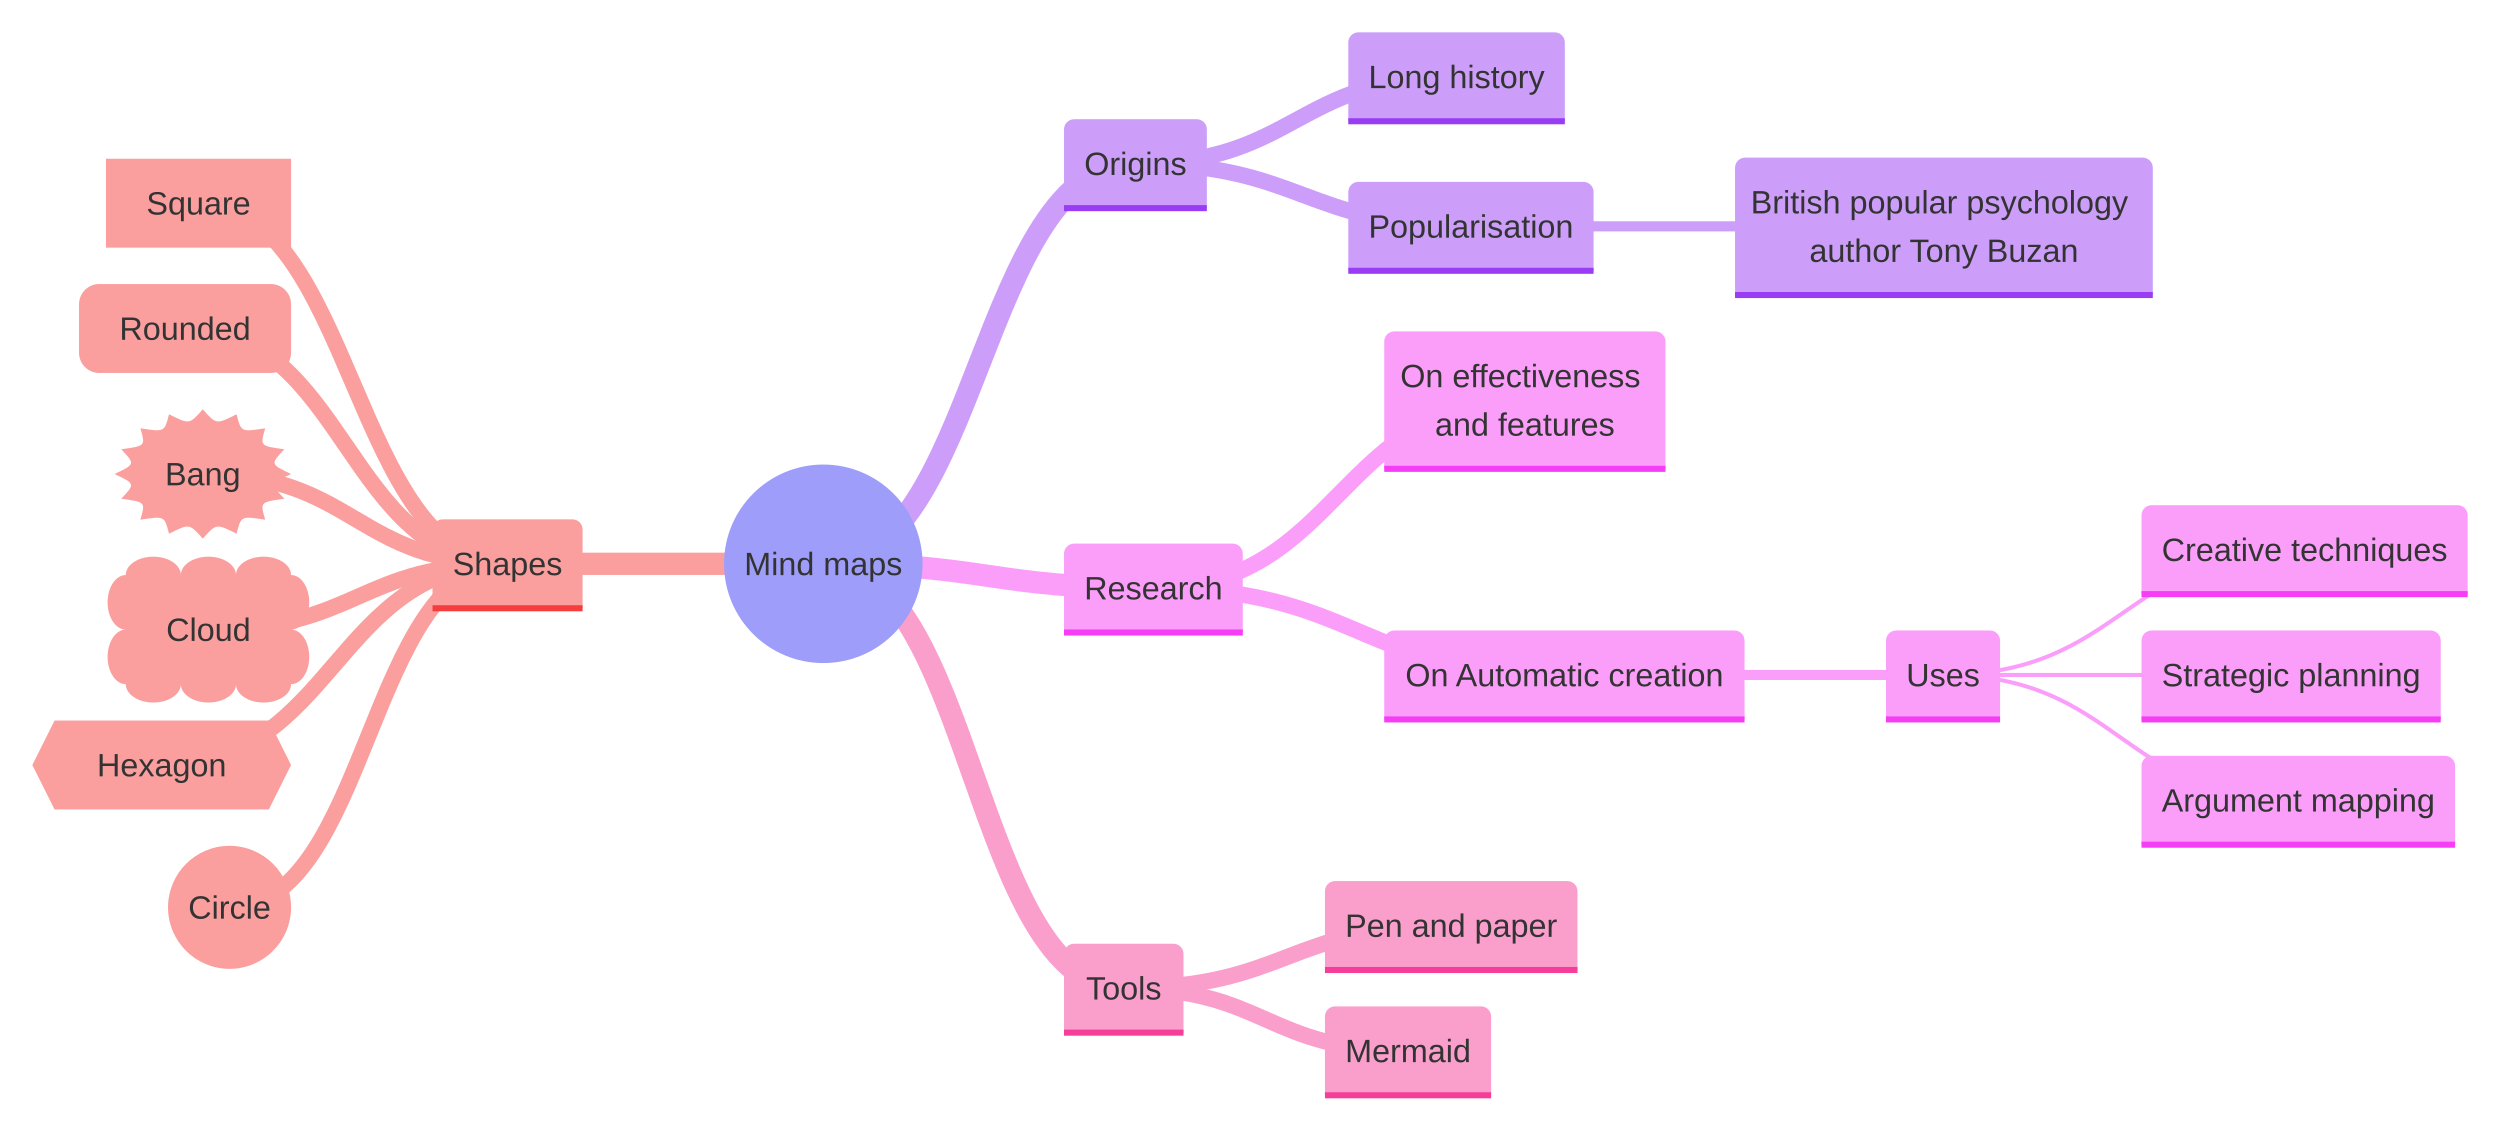
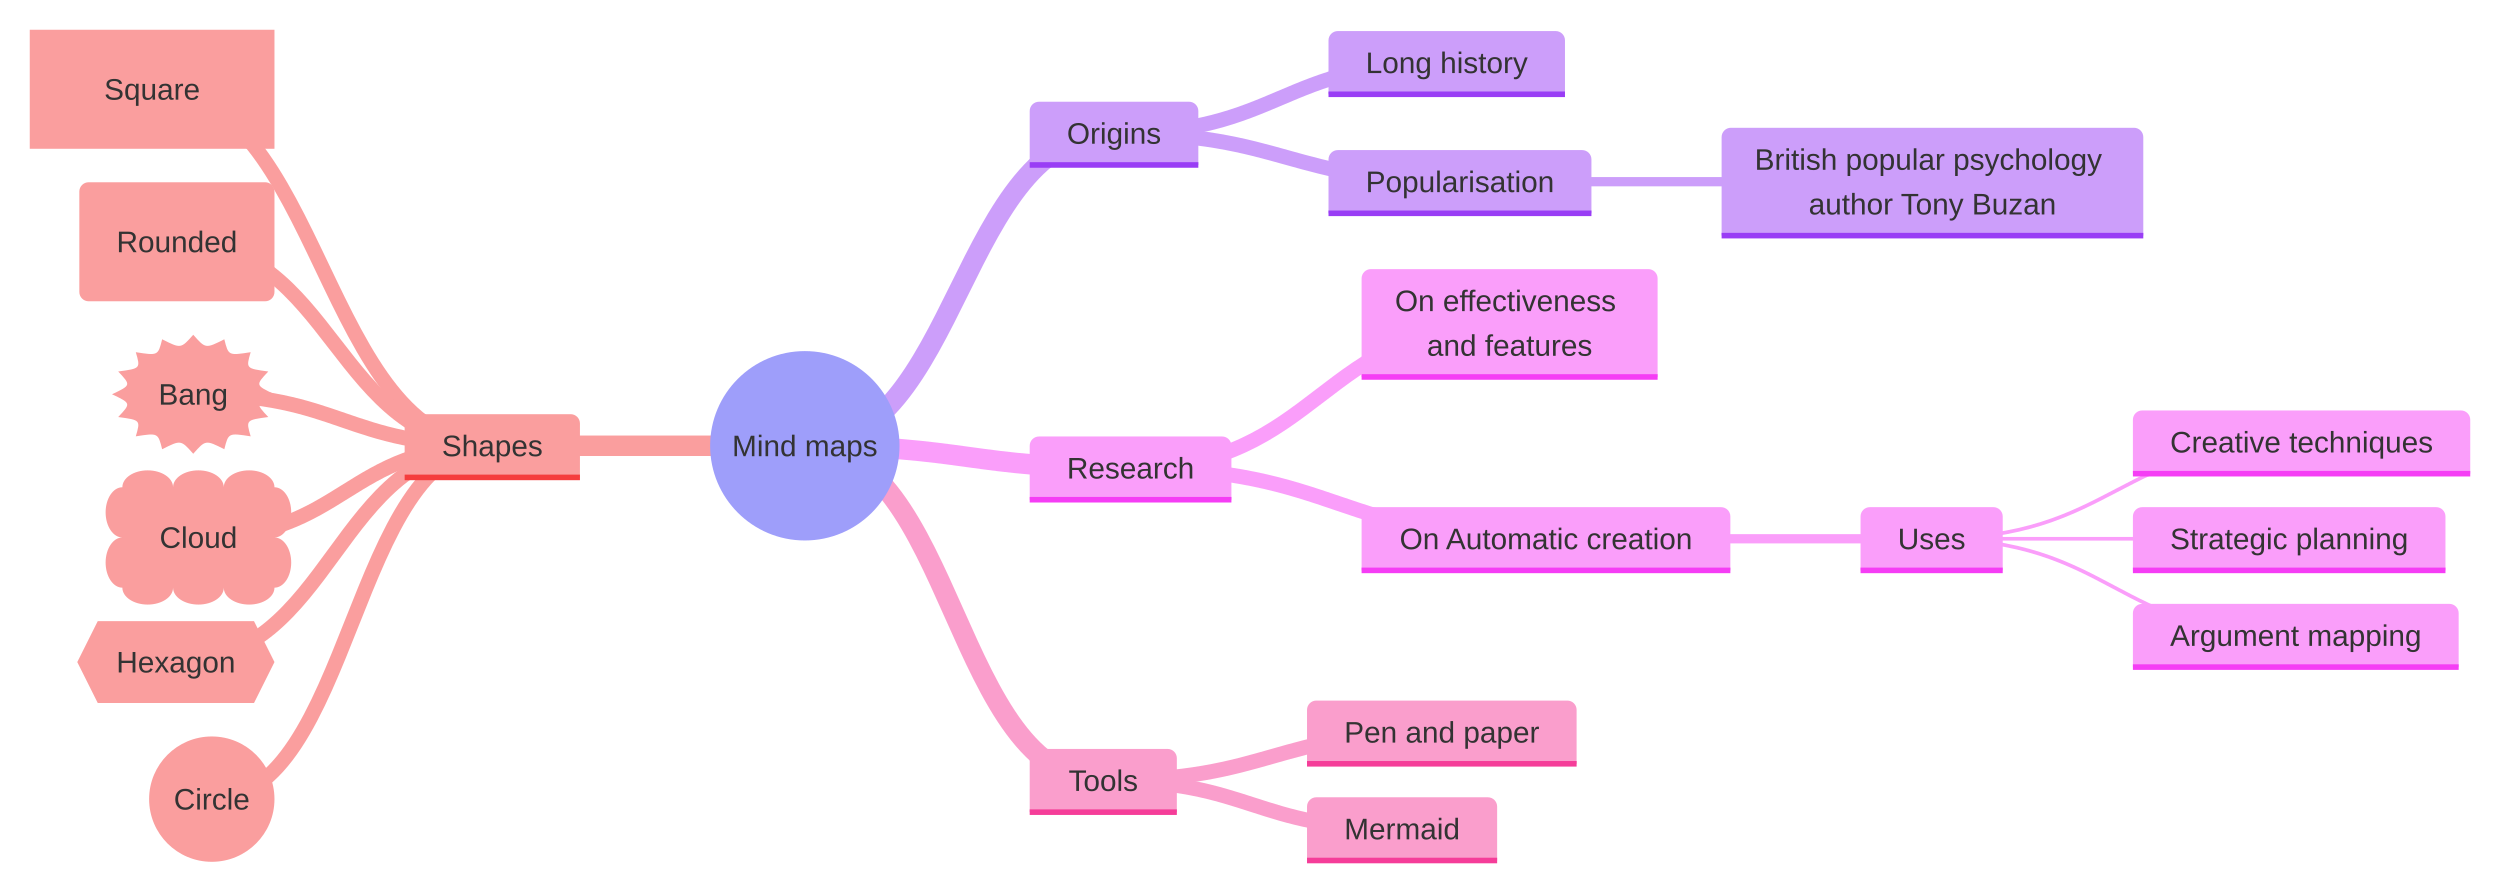
- <svg xmlns="http://www.w3.org/2000/svg" id="my-svg" width="100%" class="mindmap" style="max-width: 1237.12px; background-color: white;" viewBox="-407.408 -279 1237.12 558" role="graphics-document document" aria-roledescription="mindmap">
+ <svg xmlns="http://www.w3.org/2000/svg" id="my-svg" width="100%" class="mindmap" style="max-width: 1344.27px; background-color: white;" viewBox="-432.759 -239.702 1344.27 479.404" role="graphics-document document" aria-roledescription="mindmap">
  <style>#my-svg{font-family:"trebuchet ms", verdana, arial, sans-serif;font-size:16px;}#my-svg text{font-family:"trebuchet ms", verdana, arial, sans-serif;}</style>
  <g>
    <g class="mindmap-edges">
-       <path class="edge section-edge-0 edge-depth-1" d="M0,0C77.228,0,77.228,-198,154.456,-198" fill="none" stroke="#cc9efa" stroke-width="11" />
-       <path class="edge section-edge-0 edge-depth-2" d="M154.456,-198C233.912,-198,233.912,-241,313.368,-241" fill="none" stroke="#cc9efa" stroke-width="8" />
-       <path class="edge section-edge-0 edge-depth-2" d="M154.456,-198C237.468,-198,237.468,-167,320.48,-167" fill="none" stroke="#cc9efa" stroke-width="8" />
-       <path class="edge section-edge-0 edge-depth-3" d="M320.48,-167C437.508,-167,437.508,-167,554.536,-167" fill="none" stroke="#cc9efa" stroke-width="5" />
-       <path class="edge section-edge-1 edge-depth-1" d="M0,0C81.676,0,81.676,12,163.352,12" fill="none" stroke="#fa9efa" stroke-width="11" />
-       <path class="edge section-edge-1 edge-depth-2" d="M163.352,12C255.26,12,255.26,-81,347.168,-81" fill="none" stroke="#fa9efa" stroke-width="8" />
-       <path class="edge section-edge-1 edge-depth-2" d="M163.352,12C265.04,12,265.04,55,366.728,55" fill="none" stroke="#fa9efa" stroke-width="8" />
-       <path class="edge section-edge-1 edge-depth-3" d="M366.728,55C460.412,55,460.412,55,554.096,55" fill="none" stroke="#fa9efa" stroke-width="5" />
-       <path class="edge section-edge-1 edge-depth-4" d="M554.096,55C643.556,55,643.556,-7,733.016,-7" fill="none" stroke="#fa9efa" stroke-width="2" />
-       <path class="edge section-edge-1 edge-depth-4" d="M554.096,55C640.224,55,640.224,55,726.352,55" fill="none" stroke="#fa9efa" stroke-width="2" />
-       <path class="edge section-edge-1 edge-depth-4" d="M554.096,55C642,55,642,117,729.904,117" fill="none" stroke="#fa9efa" stroke-width="2" />
-       <path class="edge section-edge-2 edge-depth-1" d="M0,0C74.34,0,74.34,210,148.68,210" fill="none" stroke="#fa9ecc" stroke-width="11" />
-       <path class="edge section-edge-2 edge-depth-2" d="M148.68,210C229.7,210,229.7,179,310.72,179" fill="none" stroke="#fa9ecc" stroke-width="8" />
-       <path class="edge section-edge-2 edge-depth-2" d="M148.68,210C219.016,210,219.016,241,289.352,241" fill="none" stroke="#fa9ecc" stroke-width="8" />
-       <path class="edge section-edge-3 edge-depth-1" d="M0,0C-78.124,0,-78.124,0,-156.248,0" fill="none" stroke="#fa9e9e" stroke-width="11" />
-       <path class="edge section-edge-3 edge-depth-2" d="M-156.248,0C-232.708,0,-232.708,-178.44,-309.168,-178.44" fill="none" stroke="#fa9e9e" stroke-width="8" />
-       <path class="edge section-edge-3 edge-depth-2" d="M-156.248,0C-236.044,0,-236.044,-116.44,-315.84,-116.44" fill="none" stroke="#fa9e9e" stroke-width="8" />
-       <path class="edge section-edge-3 edge-depth-2" d="M-156.248,0C-231.652,0,-231.652,-44.44,-307.056,-44.44" fill="none" stroke="#fa9e9e" stroke-width="8" />
-       <path class="edge section-edge-3 edge-depth-2" d="M-156.248,0C-230.26,0,-230.26,32.56,-304.272,32.56" fill="none" stroke="#fa9e9e" stroke-width="8" />
-       <path class="edge section-edge-3 edge-depth-2" d="M-156.248,0C-241.82,0,-241.82,99.56,-327.392,99.56" fill="none" stroke="#fa9e9e" stroke-width="8" />
-       <path class="edge section-edge-3 edge-depth-2" d="M-156.248,0C-225.032,0,-225.032,170,-293.816,170" fill="none" stroke="#fa9e9e" stroke-width="8" />
+       <path class="edge section-edge-0 edge-depth-1" d="M0,0C83.128,0,83.128,-168,166.255,-168" fill="none" stroke="#cc9efa" stroke-width="11" />
+       <path class="edge section-edge-0 edge-depth-2" d="M166.255,-168C255.711,-168,255.711,-206,345.167,-206" fill="none" stroke="#cc9efa" stroke-width="8" />
+       <path class="edge section-edge-0 edge-depth-2" d="M166.255,-168C259.267,-168,259.267,-142,352.279,-142" fill="none" stroke="#cc9efa" stroke-width="8" />
+       <path class="edge section-edge-0 edge-depth-3" d="M352.279,-142C479.307,-142,479.307,-142,606.335,-142" fill="none" stroke="#cc9efa" stroke-width="5" />
+       <path class="edge section-edge-1 edge-depth-1" d="M0,0C87.576,0,87.576,12,175.151,12" fill="none" stroke="#fa9efa" stroke-width="11" />
+       <path class="edge section-edge-1 edge-depth-2" d="M175.151,12C277.059,12,277.059,-66,378.967,-66" fill="none" stroke="#fa9efa" stroke-width="8" />
+       <path class="edge section-edge-1 edge-depth-2" d="M175.151,12C286.839,12,286.839,50,398.527,50" fill="none" stroke="#fa9efa" stroke-width="8" />
+       <path class="edge section-edge-1 edge-depth-3" d="M398.527,50C502.211,50,502.211,50,605.895,50" fill="none" stroke="#fa9efa" stroke-width="5" />
+       <path class="edge section-edge-1 edge-depth-4" d="M605.895,50C705.355,50,705.355,-2,804.815,-2" fill="none" stroke="#fa9efa" stroke-width="2" />
+       <path class="edge section-edge-1 edge-depth-4" d="M605.895,50C702.023,50,702.023,50,798.151,50" fill="none" stroke="#fa9efa" stroke-width="2" />
+       <path class="edge section-edge-1 edge-depth-4" d="M605.895,50C703.799,50,703.799,102,801.703,102" fill="none" stroke="#fa9efa" stroke-width="2" />
+       <path class="edge section-edge-2 edge-depth-1" d="M0,0C80.24,0,80.24,180,160.479,180" fill="none" stroke="#fa9ecc" stroke-width="11" />
+       <path class="edge section-edge-2 edge-depth-2" d="M160.479,180C251.499,180,251.499,154,342.519,154" fill="none" stroke="#fa9ecc" stroke-width="8" />
+       <path class="edge section-edge-2 edge-depth-2" d="M160.479,180C240.815,180,240.815,206,321.151,206" fill="none" stroke="#fa9ecc" stroke-width="8" />
+       <path class="edge section-edge-3 edge-depth-1" d="M0,0C-84.024,0,-84.024,0,-168.047,0" fill="none" stroke="#fa9e9e" stroke-width="11" />
+       <path class="edge section-edge-3 edge-depth-2" d="M-168.047,0C-259.507,0,-259.507,-191.702,-350.967,-191.702" fill="none" stroke="#fa9e9e" stroke-width="8" />
+       <path class="edge section-edge-3 edge-depth-2" d="M-168.047,0C-252.843,0,-252.843,-109.702,-337.639,-109.702" fill="none" stroke="#fa9e9e" stroke-width="8" />
+       <path class="edge section-edge-3 edge-depth-2" d="M-168.047,0C-248.451,0,-248.451,-27.702,-328.855,-27.702" fill="none" stroke="#fa9e9e" stroke-width="8" />
+       <path class="edge section-edge-3 edge-depth-2" d="M-168.047,0C-247.059,0,-247.059,49.298,-326.071,49.298" fill="none" stroke="#fa9e9e" stroke-width="8" />
+       <path class="edge section-edge-3 edge-depth-2" d="M-168.047,0C-253.119,0,-253.119,116.298,-338.191,116.298" fill="none" stroke="#fa9e9e" stroke-width="8" />
+       <path class="edge section-edge-3 edge-depth-2" d="M-168.047,0C-243.462,0,-243.462,190,-318.877,190" fill="none" stroke="#fa9e9e" stroke-width="8" />
    </g>
    <g class="mindmap-nodes">
      <g class="mindmap-node section-root">
-         <circle cx="0" cy="0" r="49.12" fill="#9e9efa" stroke="none" />
+         <circle cx="0" cy="0" r="50.919" fill="#9e9efa" stroke="none" />
        <text x="0" y="5.6" text-anchor="middle" font-size="16" fill="#333333">Mind maps</text>
      </g>
      <g class="mindmap-node section-0">
-         <path class="node-bkg node-no-border" d="M119.12,-176L119.12,-215C119.12,-217.761,121.359,-220,124.12,-220L184.792,-220C187.553,-220,189.792,-217.761,189.792,-215L189.792,-176Z" fill="#cc9efa" stroke="none" />
-         <path d="M119.12,-176L189.792,-176" fill="none" stroke="#993df5" stroke-width="3" />
-         <text x="154.456" y="-192.4" text-anchor="middle" font-size="16" fill="#333333">Origins</text>
+         <path class="node-bkg node-no-border" d="M120.919,-151L120.919,-180C120.919,-182.761,123.158,-185,125.919,-185L206.591,-185C209.353,-185,211.591,-182.761,211.591,-180L211.591,-151Z" fill="#cc9efa" stroke="none" />
+         <path d="M120.919,-151L211.591,-151" fill="none" stroke="#993df5" stroke-width="3" />
+         <text x="166.255" y="-162.4" text-anchor="middle" font-size="16" fill="#333333">Origins</text>
      </g>
      <g class="mindmap-node section-0">
-         <path class="node-bkg node-no-border" d="M259.792,-219L259.792,-258C259.792,-260.761,262.031,-263,264.792,-263L361.944,-263C364.705,-263,366.944,-260.761,366.944,-258L366.944,-219Z" fill="#cc9efa" stroke="none" />
-         <path d="M259.792,-219L366.944,-219" fill="none" stroke="#993df5" stroke-width="3" />
-         <text x="313.368" y="-235.4" text-anchor="middle" font-size="16" fill="#333333">Long history</text>
+         <path class="node-bkg node-no-border" d="M281.591,-189L281.591,-218C281.591,-220.761,283.83,-223,286.591,-223L403.743,-223C406.505,-223,408.743,-220.761,408.743,-218L408.743,-189Z" fill="#cc9efa" stroke="none" />
+         <path d="M281.591,-189L408.743,-189" fill="none" stroke="#993df5" stroke-width="3" />
+         <text x="345.167" y="-200.4" text-anchor="middle" font-size="16" fill="#333333">Long history</text>
      </g>
      <g class="mindmap-node section-0">
-         <path class="node-bkg node-no-border" d="M259.792,-145L259.792,-184C259.792,-186.761,262.031,-189,264.792,-189L376.168,-189C378.929,-189,381.168,-186.761,381.168,-184L381.168,-145Z" fill="#cc9efa" stroke="none" />
-         <path d="M259.792,-145L381.168,-145" fill="none" stroke="#993df5" stroke-width="3" />
-         <text x="320.48" y="-161.4" text-anchor="middle" font-size="16" fill="#333333">Popularisation</text>
+         <path class="node-bkg node-no-border" d="M281.591,-125L281.591,-154C281.591,-156.761,283.83,-159,286.591,-159L417.967,-159C420.729,-159,422.967,-156.761,422.967,-154L422.967,-125Z" fill="#cc9efa" stroke="none" />
+         <path d="M281.591,-125L422.967,-125" fill="none" stroke="#993df5" stroke-width="3" />
+         <text x="352.279" y="-136.4" text-anchor="middle" font-size="16" fill="#333333">Popularisation</text>
      </g>
      <g class="mindmap-node section-0">
-         <path class="node-bkg node-no-border" d="M451.168,-133L451.168,-196C451.168,-198.761,453.407,-201,456.168,-201L652.904,-201C655.665,-201,657.904,-198.761,657.904,-196L657.904,-133Z" fill="#cc9efa" stroke="none" />
-         <path d="M451.168,-133L657.904,-133" fill="none" stroke="#993df5" stroke-width="3" />
-         <text x="554.536" y="-173.4" text-anchor="middle" font-size="16" fill="#333333">
-           <tspan x="554.536" y="-173.4">British popular psychology</tspan>
-           <tspan x="554.536" y="-149.4">author Tony Buzan</tspan>
+         <path class="node-bkg node-no-border" d="M492.967,-113L492.967,-166C492.967,-168.761,495.206,-171,497.967,-171L714.703,-171C717.465,-171,719.703,-168.761,719.703,-166L719.703,-113Z" fill="#cc9efa" stroke="none" />
+         <path d="M492.967,-113L719.703,-113" fill="none" stroke="#993df5" stroke-width="3" />
+         <text x="606.335" y="-148.4" text-anchor="middle" font-size="16" fill="#333333">
+           <tspan x="606.335" y="-148.4">British popular psychology</tspan>
+           <tspan x="606.335" y="-124.4">author Tony Buzan</tspan>
        </text>
      </g>
      <g class="mindmap-node section-1">
-         <path class="node-bkg node-no-border" d="M119.12,34L119.12,-5C119.12,-7.761,121.359,-10,124.12,-10L202.584,-10C205.345,-10,207.584,-7.761,207.584,-5L207.584,34Z" fill="#fa9efa" stroke="none" />
-         <path d="M119.12,34L207.584,34" fill="none" stroke="#f53df5" stroke-width="3" />
-         <text x="163.352" y="17.6" text-anchor="middle" font-size="16" fill="#333333">Research</text>
+         <path class="node-bkg node-no-border" d="M120.919,29L120.919,0C120.919,-2.761,123.158,-5,125.919,-5L224.383,-5C227.145,-5,229.383,-2.761,229.383,0L229.383,29Z" fill="#fa9efa" stroke="none" />
+         <path d="M120.919,29L229.383,29" fill="none" stroke="#f53df5" stroke-width="3" />
+         <text x="175.151" y="17.6" text-anchor="middle" font-size="16" fill="#333333">Research</text>
      </g>
      <g class="mindmap-node section-1">
-         <path class="node-bkg node-no-border" d="M277.584,-47L277.584,-110C277.584,-112.761,279.823,-115,282.584,-115L411.752,-115C414.513,-115,416.752,-112.761,416.752,-110L416.752,-47Z" fill="#fa9efa" stroke="none" />
-         <path d="M277.584,-47L416.752,-47" fill="none" stroke="#f53df5" stroke-width="3" />
-         <text x="347.168" y="-87.4" text-anchor="middle" font-size="16" fill="#333333">
-           <tspan x="347.168" y="-87.4">On effectiveness</tspan>
-           <tspan x="347.168" y="-63.4">and features</tspan>
+         <path class="node-bkg node-no-border" d="M299.383,-37L299.383,-90C299.383,-92.761,301.622,-95,304.383,-95L453.551,-95C456.313,-95,458.551,-92.761,458.551,-90L458.551,-37Z" fill="#fa9efa" stroke="none" />
+         <path d="M299.383,-37L458.551,-37" fill="none" stroke="#f53df5" stroke-width="3" />
+         <text x="378.967" y="-72.4" text-anchor="middle" font-size="16" fill="#333333">
+           <tspan x="378.967" y="-72.4">On effectiveness</tspan>
+           <tspan x="378.967" y="-48.4">and features</tspan>
        </text>
      </g>
      <g class="mindmap-node section-1">
-         <path class="node-bkg node-no-border" d="M277.584,77L277.584,38C277.584,35.239,279.823,33,282.584,33L450.872,33C453.633,33,455.872,35.239,455.872,38L455.872,77Z" fill="#fa9efa" stroke="none" />
-         <path d="M277.584,77L455.872,77" fill="none" stroke="#f53df5" stroke-width="3" />
-         <text x="366.728" y="60.6" text-anchor="middle" font-size="16" fill="#333333">On Automatic creation</text>
+         <path class="node-bkg node-no-border" d="M299.383,67L299.383,38C299.383,35.239,301.622,33,304.383,33L492.671,33C495.433,33,497.671,35.239,497.671,38L497.671,67Z" fill="#fa9efa" stroke="none" />
+         <path d="M299.383,67L497.671,67" fill="none" stroke="#f53df5" stroke-width="3" />
+         <text x="398.527" y="55.6" text-anchor="middle" font-size="16" fill="#333333">On Automatic creation</text>
      </g>
      <g class="mindmap-node section-1">
-         <path class="node-bkg node-no-border" d="M525.872,77L525.872,38C525.872,35.239,528.111,33,530.872,33L577.32,33C580.081,33,582.32,35.239,582.32,38L582.32,77Z" fill="#fa9efa" stroke="none" />
-         <path d="M525.872,77L582.32,77" fill="none" stroke="#f53df5" stroke-width="3" />
-         <text x="554.096" y="60.6" text-anchor="middle" font-size="16" fill="#333333">Uses</text>
+         <path class="node-bkg node-no-border" d="M567.671,67L567.671,38C567.671,35.239,569.91,33,572.671,33L639.119,33C641.881,33,644.119,35.239,644.119,38L644.119,67Z" fill="#fa9efa" stroke="none" />
+         <path d="M567.671,67L644.119,67" fill="none" stroke="#f53df5" stroke-width="3" />
+         <text x="605.895" y="55.6" text-anchor="middle" font-size="16" fill="#333333">Uses</text>
      </g>
      <g class="mindmap-node section-1">
-         <path class="node-bkg node-no-border" d="M652.32,15L652.32,-24C652.32,-26.761,654.559,-29,657.32,-29L808.712,-29C811.473,-29,813.712,-26.761,813.712,-24L813.712,15Z" fill="#fa9efa" stroke="none" />
-         <path d="M652.32,15L813.712,15" fill="none" stroke="#f53df5" stroke-width="3" />
-         <text x="733.016" y="-1.4" text-anchor="middle" font-size="16" fill="#333333">Creative techniques</text>
+         <path class="node-bkg node-no-border" d="M714.119,15L714.119,-14C714.119,-16.761,716.358,-19,719.119,-19L890.511,-19C893.273,-19,895.511,-16.761,895.511,-14L895.511,15Z" fill="#fa9efa" stroke="none" />
+         <path d="M714.119,15L895.511,15" fill="none" stroke="#f53df5" stroke-width="3" />
+         <text x="804.815" y="3.6" text-anchor="middle" font-size="16" fill="#333333">Creative techniques</text>
      </g>
      <g class="mindmap-node section-1">
-         <path class="node-bkg node-no-border" d="M652.32,77L652.32,38C652.32,35.239,654.559,33,657.32,33L795.384,33C798.145,33,800.384,35.239,800.384,38L800.384,77Z" fill="#fa9efa" stroke="none" />
-         <path d="M652.32,77L800.384,77" fill="none" stroke="#f53df5" stroke-width="3" />
-         <text x="726.352" y="60.6" text-anchor="middle" font-size="16" fill="#333333">Strategic planning</text>
+         <path class="node-bkg node-no-border" d="M714.119,67L714.119,38C714.119,35.239,716.358,33,719.119,33L877.183,33C879.945,33,882.183,35.239,882.183,38L882.183,67Z" fill="#fa9efa" stroke="none" />
+         <path d="M714.119,67L882.183,67" fill="none" stroke="#f53df5" stroke-width="3" />
+         <text x="798.151" y="55.6" text-anchor="middle" font-size="16" fill="#333333">Strategic planning</text>
      </g>
      <g class="mindmap-node section-1">
-         <path class="node-bkg node-no-border" d="M652.32,139L652.32,100C652.32,97.239,654.559,95,657.32,95L802.488,95C805.249,95,807.488,97.239,807.488,100L807.488,139Z" fill="#fa9efa" stroke="none" />
-         <path d="M652.32,139L807.488,139" fill="none" stroke="#f53df5" stroke-width="3" />
-         <text x="729.904" y="122.6" text-anchor="middle" font-size="16" fill="#333333">Argument mapping</text>
+         <path class="node-bkg node-no-border" d="M714.119,119L714.119,90C714.119,87.239,716.358,85,719.119,85L884.287,85C887.049,85,889.287,87.239,889.287,90L889.287,119Z" fill="#fa9efa" stroke="none" />
+         <path d="M714.119,119L889.287,119" fill="none" stroke="#f53df5" stroke-width="3" />
+         <text x="801.703" y="107.6" text-anchor="middle" font-size="16" fill="#333333">Argument mapping</text>
      </g>
      <g class="mindmap-node section-2">
-         <path class="node-bkg node-no-border" d="M119.12,232L119.12,193C119.12,190.239,121.359,188,124.12,188L173.24,188C176.001,188,178.24,190.239,178.24,193L178.24,232Z" fill="#fa9ecc" stroke="none" />
-         <path d="M119.12,232L178.24,232" fill="none" stroke="#f53d99" stroke-width="3" />
-         <text x="148.68" y="215.6" text-anchor="middle" font-size="16" fill="#333333">Tools</text>
+         <path class="node-bkg node-no-border" d="M120.919,197L120.919,168C120.919,165.239,123.158,163,125.919,163L195.039,163C197.801,163,200.039,165.239,200.039,168L200.039,197Z" fill="#fa9ecc" stroke="none" />
+         <path d="M120.919,197L200.039,197" fill="none" stroke="#f53d99" stroke-width="3" />
+         <text x="160.479" y="185.6" text-anchor="middle" font-size="16" fill="#333333">Tools</text>
      </g>
      <g class="mindmap-node section-2">
-         <path class="node-bkg node-no-border" d="M248.24,201L248.24,162C248.24,159.239,250.479,157,253.24,157L368.2,157C370.961,157,373.2,159.239,373.2,162L373.2,201Z" fill="#fa9ecc" stroke="none" />
-         <path d="M248.24,201L373.2,201" fill="none" stroke="#f53d99" stroke-width="3" />
-         <text x="310.72" y="184.6" text-anchor="middle" font-size="16" fill="#333333">Pen and paper</text>
+         <path class="node-bkg node-no-border" d="M270.039,171L270.039,142C270.039,139.239,272.278,137,275.039,137L409.999,137C412.761,137,414.999,139.239,414.999,142L414.999,171Z" fill="#fa9ecc" stroke="none" />
+         <path d="M270.039,171L414.999,171" fill="none" stroke="#f53d99" stroke-width="3" />
+         <text x="342.519" y="159.6" text-anchor="middle" font-size="16" fill="#333333">Pen and paper</text>
      </g>
      <g class="mindmap-node section-2">
-         <path class="node-bkg node-no-border" d="M248.24,263L248.24,224C248.24,221.239,250.479,219,253.24,219L325.464,219C328.225,219,330.464,221.239,330.464,224L330.464,263Z" fill="#fa9ecc" stroke="none" />
-         <path d="M248.24,263L330.464,263" fill="none" stroke="#f53d99" stroke-width="3" />
-         <text x="289.352" y="246.6" text-anchor="middle" font-size="16" fill="#333333">Mermaid</text>
+         <path class="node-bkg node-no-border" d="M270.039,223L270.039,194C270.039,191.239,272.278,189,275.039,189L367.263,189C370.025,189,372.263,191.239,372.263,194L372.263,223Z" fill="#fa9ecc" stroke="none" />
+         <path d="M270.039,223L372.263,223" fill="none" stroke="#f53d99" stroke-width="3" />
+         <text x="321.151" y="211.6" text-anchor="middle" font-size="16" fill="#333333">Mermaid</text>
      </g>
      <g class="mindmap-node section-3">
-         <path class="node-bkg node-no-border" d="M-193.376,22L-193.376,-17C-193.376,-19.761,-191.137,-22,-188.376,-22L-124.12,-22C-121.359,-22,-119.12,-19.761,-119.12,-17L-119.12,22Z" fill="#fa9e9e" stroke="none" />
-         <path d="M-193.376,22L-119.12,22" fill="none" stroke="#f53d3d" stroke-width="3" />
-         <text x="-156.248" y="5.6" text-anchor="middle" font-size="16" fill="#333333">Shapes</text>
+         <path class="node-bkg node-no-border" d="M-215.175,17L-215.175,-12C-215.175,-14.761,-212.937,-17,-210.175,-17L-125.919,-17C-123.158,-17,-120.919,-14.761,-120.919,-12L-120.919,17Z" fill="#fa9e9e" stroke="none" />
+         <path d="M-215.175,17L-120.919,17" fill="none" stroke="#f53d3d" stroke-width="3" />
+         <text x="-168.047" y="5.6" text-anchor="middle" font-size="16" fill="#333333">Shapes</text>
      </g>
      <g class="mindmap-node section-3">
-         <rect x="-354.96" y="-200.44" width="91.584" height="44" fill="#fa9e9e" stroke="none" />
-         <text x="-309.168" y="-172.84" text-anchor="middle" font-size="16" fill="#333333">Square</text>
+         <rect x="-416.759" y="-223.702" width="131.584" height="64" fill="#fa9e9e" stroke="none" />
+         <text x="-350.967" y="-186.102" text-anchor="middle" font-size="16" fill="#333333">Square</text>
      </g>
      <g class="mindmap-node section-3 urgent">
-         <rect x="-368.304" y="-138.44" width="104.928" height="44" rx="10" ry="10" fill="#fa9e9e" stroke="none" />
-         <text x="-315.84" y="-110.84" text-anchor="middle" font-size="16" fill="#333333">Rounded</text>
+         <rect x="-390.103" y="-141.702" width="104.928" height="64" rx="5" ry="5" fill="#fa9e9e" stroke="none" />
+         <text x="-337.639" y="-104.102" text-anchor="middle" font-size="16" fill="#333333">Rounded</text>
      </g>
      <g class="mindmap-node section-3">
-         <path d="M-263.376,-44.44C-273.64,-39.571,-273.64,-39.571,-266.701,-32.194C-278.727,-30.573,-278.727,-30.573,-276.17,-21.813C-288.127,-23.687,-288.127,-23.687,-290.34,-14.876C-300.409,-19.96,-300.409,-19.96,-307.056,-12.44C-313.703,-19.96,-313.703,-19.96,-323.772,-14.876C-325.985,-23.687,-325.985,-23.687,-337.942,-21.813C-335.385,-30.573,-335.385,-30.573,-347.411,-32.194C-340.472,-39.571,-340.472,-39.571,-350.736,-44.44C-340.472,-49.309,-340.472,-49.309,-347.411,-56.686C-335.385,-58.307,-335.385,-58.307,-337.942,-67.067C-325.985,-65.193,-325.985,-65.193,-323.772,-74.004C-313.703,-68.92,-313.703,-68.92,-307.056,-76.44C-300.409,-68.92,-300.409,-68.92,-290.34,-74.004C-288.127,-65.193,-288.127,-65.193,-276.17,-67.067C-278.727,-58.307,-278.727,-58.307,-266.701,-56.686C-273.64,-49.309,-273.64,-49.309,-263.376,-44.44Z" fill="#fa9e9e" stroke="none" />
-         <text x="-307.056" y="-38.84" text-anchor="middle" font-size="16" fill="#333333">Bang</text>
+         <path d="M-285.175,-27.702C-295.439,-22.833,-295.439,-22.833,-288.5,-15.456C-300.527,-13.835,-300.527,-13.835,-297.969,-5.075C-309.927,-6.949,-309.927,-6.949,-312.14,1.862C-322.208,-3.222,-322.208,-3.222,-328.855,4.298C-335.502,-3.222,-335.502,-3.222,-345.571,1.862C-347.784,-6.949,-347.784,-6.949,-359.742,-5.075C-357.184,-13.835,-357.184,-13.835,-369.21,-15.456C-362.271,-22.833,-362.271,-22.833,-372.535,-27.702C-362.271,-32.572,-362.271,-32.572,-369.21,-39.948C-357.184,-41.569,-357.184,-41.569,-359.742,-50.33C-347.784,-48.456,-347.784,-48.456,-345.571,-57.266C-335.502,-52.183,-335.502,-52.183,-328.855,-59.702C-322.208,-52.183,-322.208,-52.183,-312.14,-57.266C-309.927,-48.456,-309.927,-48.456,-297.969,-50.33C-300.527,-41.569,-300.527,-41.569,-288.5,-39.948C-295.439,-32.572,-295.439,-32.572,-285.175,-27.702Z" fill="#fa9e9e" stroke="none" />
+         <text x="-328.855" y="-22.102" text-anchor="middle" font-size="16" fill="#333333">Bang</text>
      </g>
      <g class="mindmap-node section-3">
-         <path d="M-345.168,5.56C-345.168,0.541,-339.065,-3.528,-331.536,-3.528C-324.007,-3.528,-317.904,0.541,-317.904,5.56C-317.904,0.541,-311.801,-3.528,-304.272,-3.528C-296.743,-3.528,-290.64,0.541,-290.64,5.56C-290.64,0.541,-284.537,-3.528,-277.008,-3.528C-269.479,-3.528,-263.376,0.541,-263.376,5.56C-258.405,5.56,-254.376,11.604,-254.376,19.06C-254.376,26.516,-258.405,32.56,-263.376,32.56C-258.405,32.56,-254.376,38.604,-254.376,46.06C-254.376,53.516,-258.405,59.56,-263.376,59.56C-263.376,64.579,-269.479,68.648,-277.008,68.648C-284.537,68.648,-290.64,64.579,-290.64,59.56C-290.64,64.579,-296.743,68.648,-304.272,68.648C-311.801,68.648,-317.904,64.579,-317.904,59.56C-317.904,64.579,-324.007,68.648,-331.536,68.648C-339.065,68.648,-345.168,64.579,-345.168,59.56C-350.139,59.56,-354.168,53.516,-354.168,46.06C-354.168,38.604,-350.139,32.56,-345.168,32.56C-350.139,32.56,-354.168,26.516,-354.168,19.06C-354.168,11.604,-350.139,5.56,-345.168,5.56Z" fill="#fa9e9e" stroke="none" />
-         <text x="-304.272" y="38.16" text-anchor="middle" font-size="16" fill="#333333">Cloud</text>
+         <path d="M-366.967,22.298C-366.967,17.279,-360.864,13.21,-353.335,13.21C-345.806,13.21,-339.703,17.279,-339.703,22.298C-339.703,17.279,-333.6,13.21,-326.071,13.21C-318.542,13.21,-312.439,17.279,-312.439,22.298C-312.439,17.279,-306.336,13.21,-298.807,13.21C-291.278,13.21,-285.175,17.279,-285.175,22.298C-280.205,22.298,-276.175,28.342,-276.175,35.798C-276.175,43.254,-280.205,49.298,-285.175,49.298C-280.205,49.298,-276.175,55.342,-276.175,62.798C-276.175,70.254,-280.205,76.298,-285.175,76.298C-285.175,81.317,-291.278,85.386,-298.807,85.386C-306.336,85.386,-312.439,81.317,-312.439,76.298C-312.439,81.317,-318.542,85.386,-326.071,85.386C-333.6,85.386,-339.703,81.317,-339.703,76.298C-339.703,81.317,-345.806,85.386,-353.335,85.386C-360.864,85.386,-366.967,81.317,-366.967,76.298C-371.938,76.298,-375.967,70.254,-375.967,62.798C-375.967,55.342,-371.938,49.298,-366.967,49.298C-371.938,49.298,-375.967,43.254,-375.967,35.798C-375.967,28.342,-371.938,22.298,-366.967,22.298Z" fill="#fa9e9e" stroke="none" />
+         <text x="-326.071" y="54.898" text-anchor="middle" font-size="16" fill="#333333">Cloud</text>
      </g>
      <g class="mindmap-node section-3">
-         <path d="M-380.408,77.56L-274.376,77.56L-263.376,99.56L-274.376,121.56L-380.408,121.56L-391.408,99.56Z" fill="#fa9e9e" stroke="none" />
-         <text x="-327.392" y="105.16" text-anchor="middle" font-size="16" fill="#333333">Hexagon</text>
+         <path d="M-380.207,94.298L-296.175,94.298L-285.175,116.298L-296.175,138.298L-380.207,138.298L-391.207,116.298Z" fill="#fa9e9e" stroke="none" />
+         <text x="-338.191" y="121.898" text-anchor="middle" font-size="16" fill="#333333">Hexagon</text>
      </g>
      <g class="mindmap-node section-3">
-         <circle cx="-293.816" cy="170" r="30.44" fill="#fa9e9e" stroke="none" />
-         <text x="-293.816" y="175.6" text-anchor="middle" font-size="16" fill="#333333">Circle</text>
+         <circle cx="-318.877" cy="190" r="33.702" fill="#fa9e9e" stroke="none" />
+         <text x="-318.877" y="195.6" text-anchor="middle" font-size="16" fill="#333333">Circle</text>
      </g>
    </g>
  </g>
</svg>
